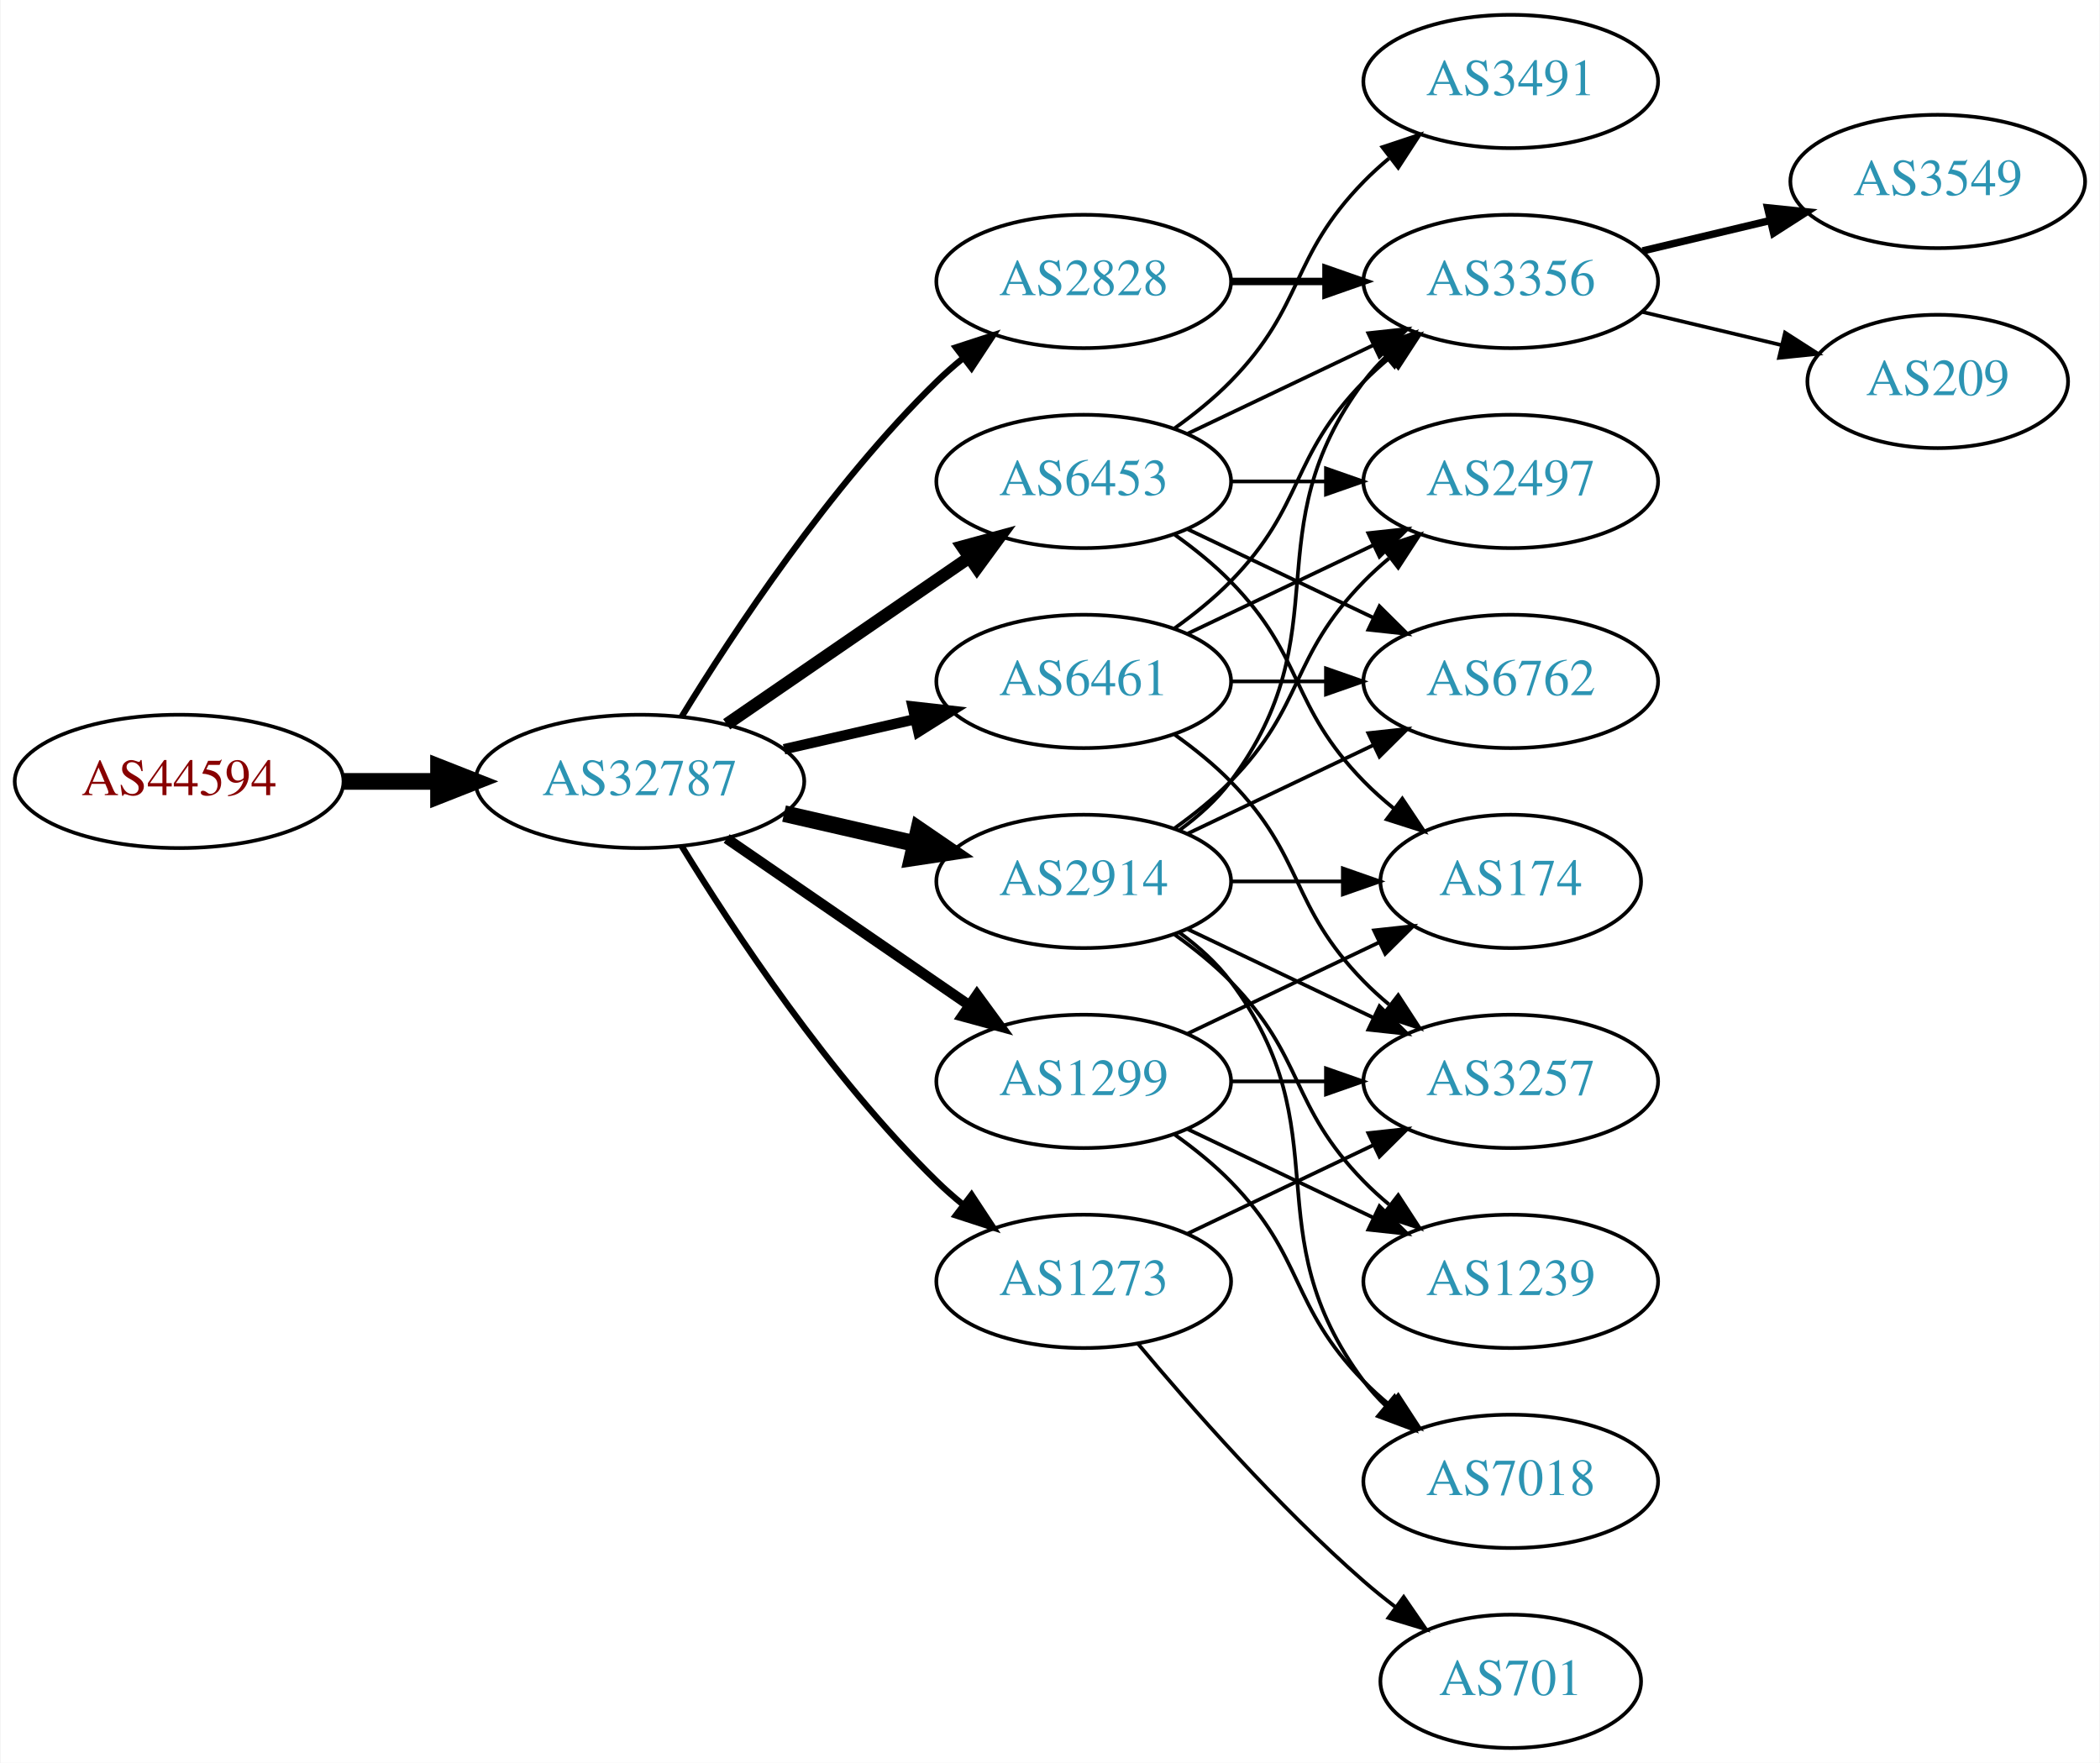
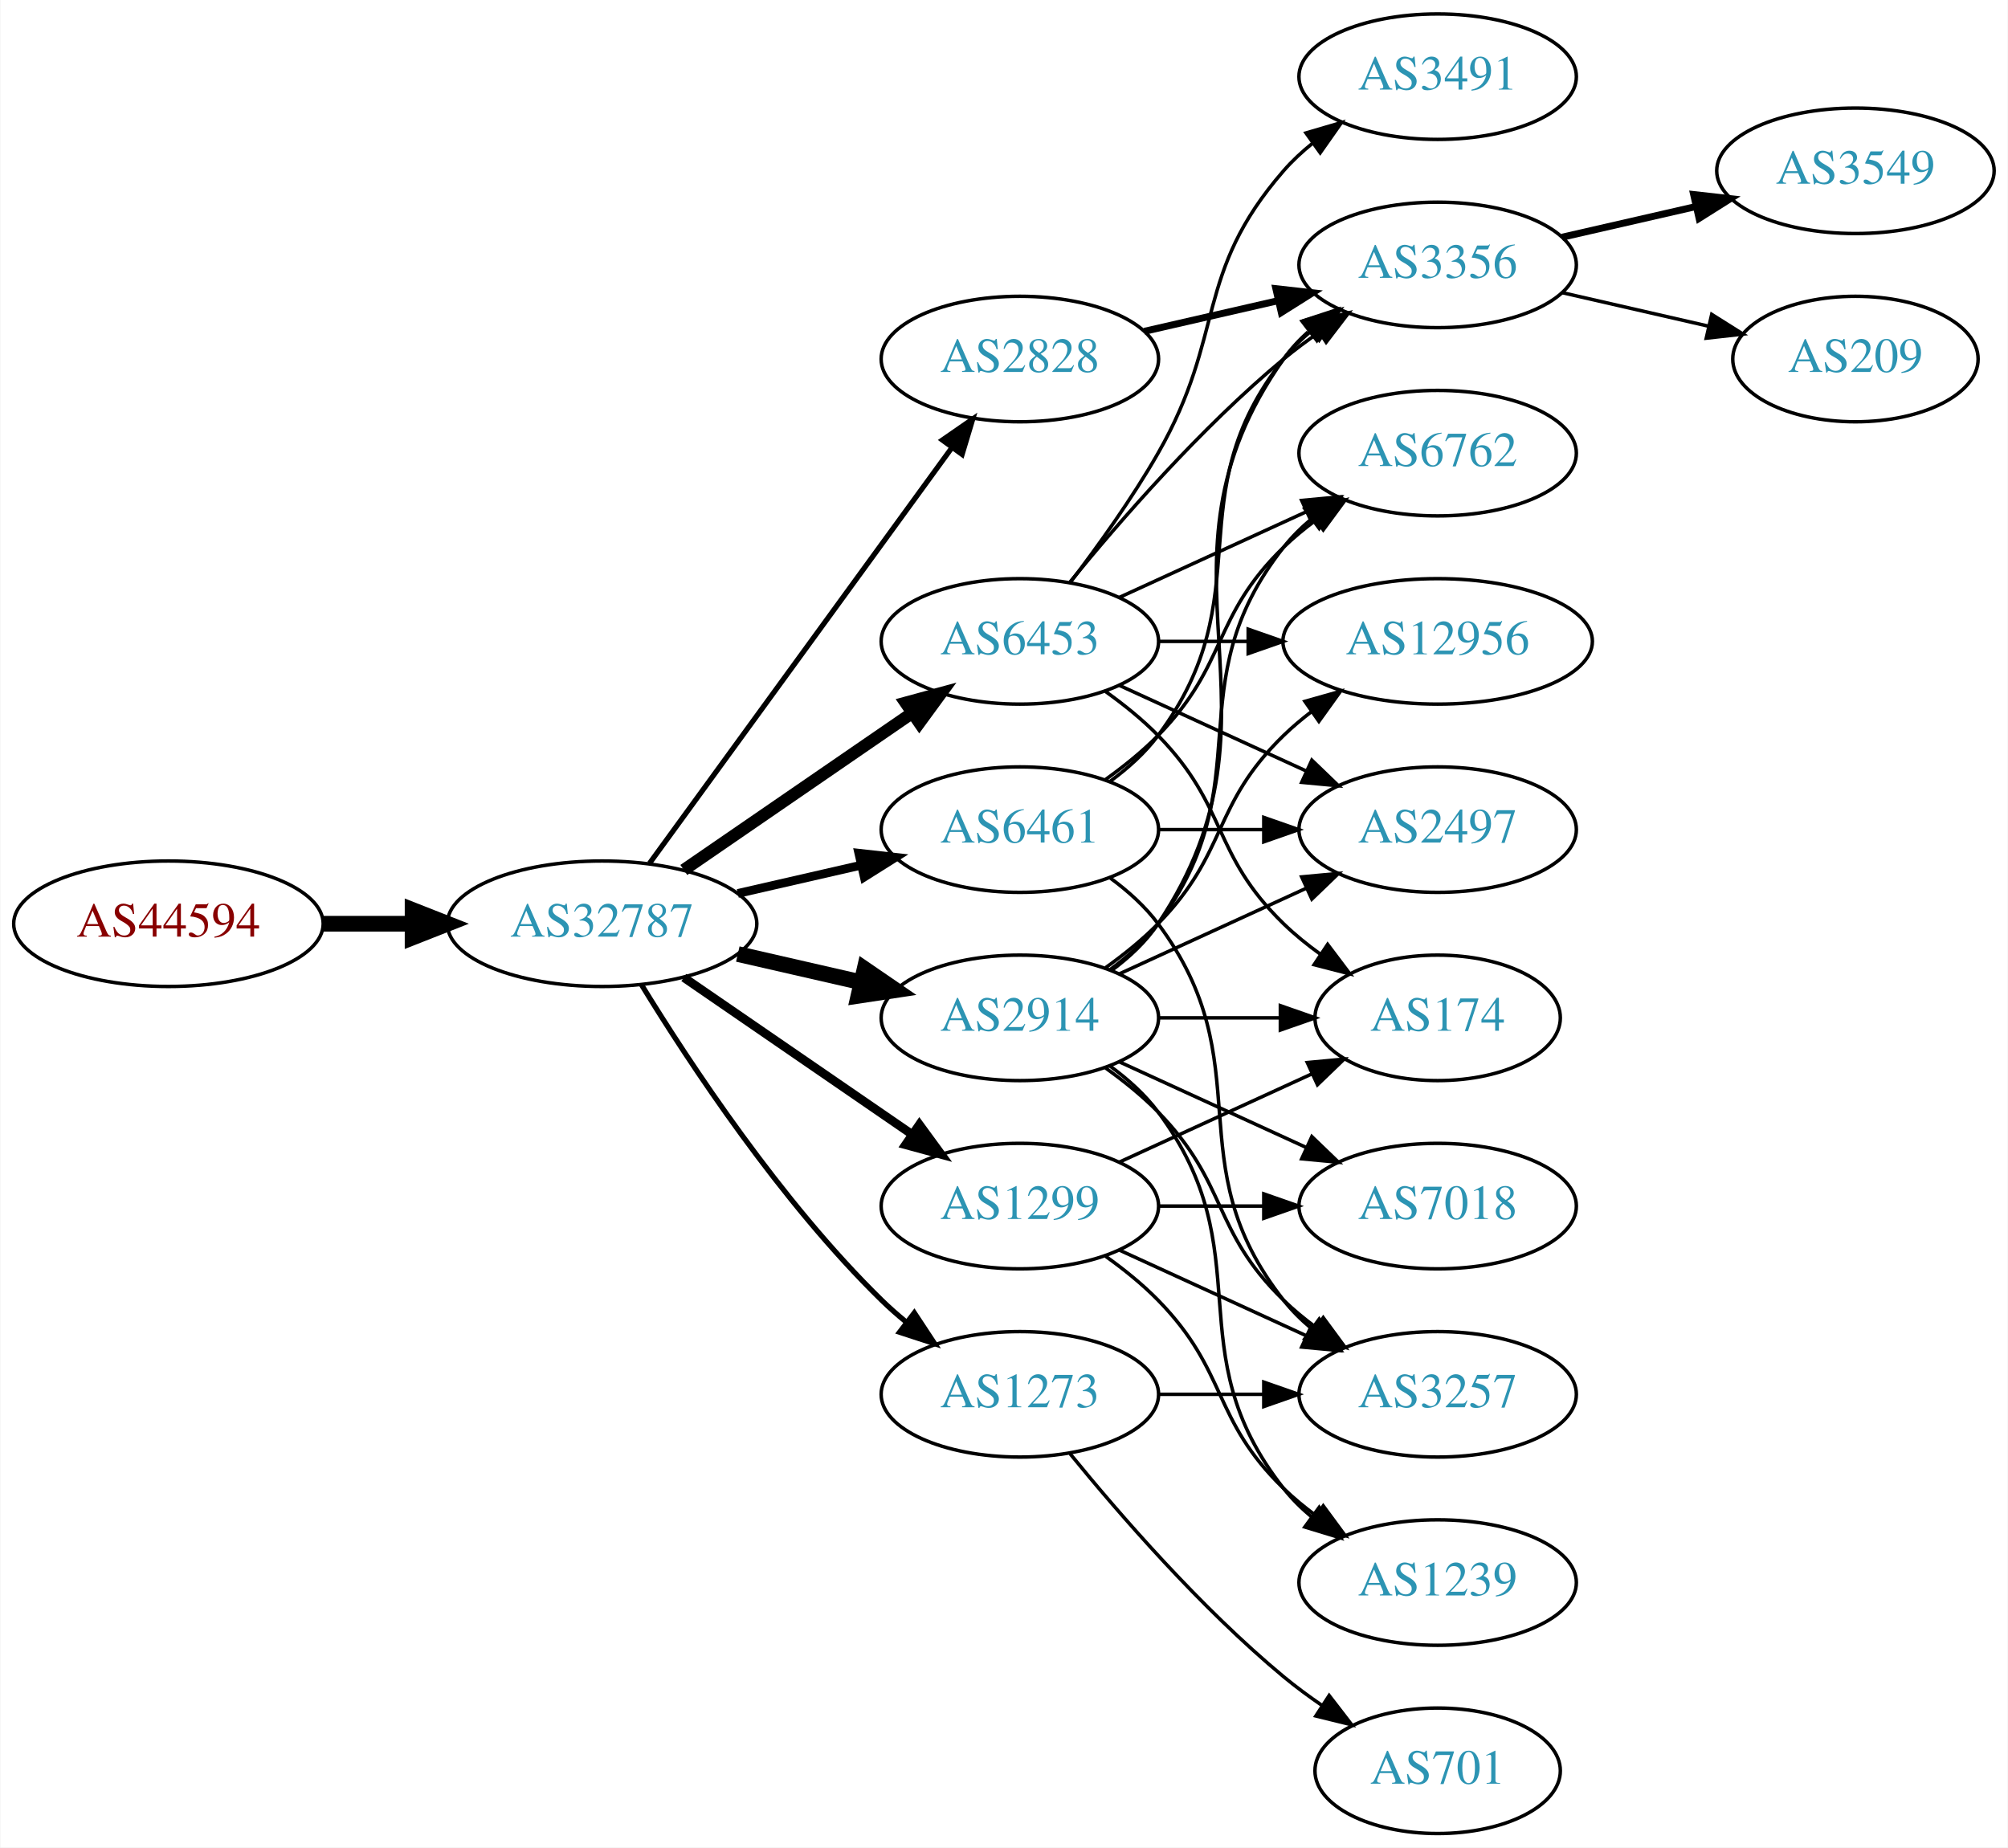
- <svg xmlns="http://www.w3.org/2000/svg" xmlns:xlink="http://www.w3.org/1999/xlink" width="567pt" height="476pt" viewBox="0.00 0.00 566.66 476.00">
-   <g id="graph0" class="graph" transform="scale(1 1) rotate(0) translate(4 472)">
-     <polygon fill="white" stroke="none" points="-4,4 -4,-472 562.663,-472 562.663,4 -4,4" />
+ <svg xmlns="http://www.w3.org/2000/svg" xmlns:xlink="http://www.w3.org/1999/xlink" width="576pt" height="530pt" viewBox="0.00 0.00 575.76 530.00">
+   <g id="graph0" class="graph" transform="scale(1 1) rotate(0) translate(4 526)">
+     <polygon fill="white" stroke="none" points="-4,4 -4,-526 571.762,-526 571.762,4 -4,4" />
    <g id="node1" class="node">
      <g id="a_node1">
        <a xlink:href="/asn/44594" xlink:title="AS44594 ~ Austrian Airlines AG [AT]">
          <ellipse fill="#ffffff" stroke="black" cx="44.196" cy="-261" rx="44.393" ry="18" />
          <text text-anchor="middle" x="44.196" y="-257.3" font-family="Times,serif" font-size="14.00" fill="#880000">AS44594</text>
        </a>
      </g>
    </g>
    <g id="node2" class="node">
      <g id="a_node2">
        <a xlink:href="/asn/32787" xlink:title="AS32787 ~ Akamai Technologies, Inc. [US]">
          <ellipse fill="#ffffff" stroke="black" cx="168.588" cy="-261" rx="44.393" ry="18" />
          <text text-anchor="middle" x="168.588" y="-257.3" font-family="Times,serif" font-size="14.00" fill="#2c94b3">AS32787</text>
        </a>
      </g>
    </g>
    <g id="edge1" class="edge">
      <path fill="none" stroke="black" stroke-width="4.5" d="M88.692,-261C96.898,-261 105.569,-261 114.041,-261" />
      <polygon fill="black" stroke="black" stroke-width="4.5" points="114.233,-264.938 124.233,-261 114.233,-257.063 114.233,-264.938" />
    </g>
    <g id="node3" class="node">
      <g id="a_node3">
        <a xlink:href="/asn/2914" xlink:title="AS2914 ~ NTT America, Inc. [US]">
          <ellipse fill="#ffffff" stroke="black" cx="288.431" cy="-234" rx="39.794" ry="18" />
          <text text-anchor="middle" x="288.431" y="-230.3" font-family="Times,serif" font-size="14.00" fill="#2c94b3">AS2914</text>
        </a>
      </g>
    </g>
    <g id="edge2" class="edge">
      <path fill="none" stroke="black" stroke-width="4.5" d="M207.523,-252.308C218.764,-249.733 231.176,-246.889 242.799,-244.226" />
      <polygon fill="black" stroke="black" stroke-width="4.5" points="243.893,-248.015 252.761,-241.943 242.134,-240.339 243.893,-248.015" />
    </g>
    <g id="node4" class="node">
      <g id="a_node4">
-         <a xlink:href="/asn/6461" xlink:title="AS6461 ~ Zayo Bandwidth [US]">
-           <ellipse fill="#ffffff" stroke="black" cx="288.431" cy="-288" rx="39.794" ry="18" />
-           <text text-anchor="middle" x="288.431" y="-284.3" font-family="Times,serif" font-size="14.00" fill="#2c94b3">AS6461</text>
+         <a xlink:href="/asn/1299" xlink:title="AS1299 ~ Telia Carrier [EU]">
+           <ellipse fill="#ffffff" stroke="black" cx="288.431" cy="-180" rx="39.794" ry="18" />
+           <text text-anchor="middle" x="288.431" y="-176.3" font-family="Times,serif" font-size="14.00" fill="#2c94b3">AS1299</text>
        </a>
      </g>
    </g>
    <g id="edge3" class="edge">
-       <path fill="none" stroke="black" stroke-width="2.812" d="M207.523,-269.692C218.764,-272.267 231.176,-275.111 242.799,-277.774" />
-       <polygon fill="black" stroke="black" stroke-width="2.812" points="242.232,-281.235 252.761,-280.057 243.795,-274.412 242.232,-281.235" />
+       <path fill="none" stroke="black" stroke-width="2.5" d="M192.031,-245.574C210.612,-232.802 237.173,-214.545 257.553,-200.537" />
+       <polygon fill="black" stroke="black" stroke-width="2.5" points="259.609,-203.371 265.867,-194.822 255.643,-197.602 259.609,-203.371" />
    </g>
    <g id="node5" class="node">
      <g id="a_node5">
        <a xlink:href="/asn/6453" xlink:title="AS6453 ~ TATA COMMUNICATIONS (AMERICA) INC [US]">
          <ellipse fill="#ffffff" stroke="black" cx="288.431" cy="-342" rx="39.794" ry="18" />
          <text text-anchor="middle" x="288.431" y="-338.3" font-family="Times,serif" font-size="14.00" fill="#2c94b3">AS6453</text>
        </a>
      </g>
    </g>
    <g id="edge4" class="edge">
-       <path fill="none" stroke="black" stroke-width="3.375" d="M192.031,-276.426C210.612,-289.198 237.173,-307.455 257.553,-321.463" />
-       <polygon fill="black" stroke="black" stroke-width="3.375" points="255.643,-324.398 265.867,-327.178 259.609,-318.629 255.643,-324.398" />
+       <path fill="none" stroke="black" stroke-width="3.5" d="M192.031,-276.426C210.612,-289.198 237.173,-307.455 257.553,-321.463" />
+       <polygon fill="black" stroke="black" stroke-width="3.5" points="255.643,-324.398 265.867,-327.178 259.609,-318.629 255.643,-324.398" />
    </g>
    <g id="node6" class="node">
      <g id="a_node6">
-         <a xlink:href="/asn/2828" xlink:title="AS2828 ~ XO-AS15 [US]">
-           <ellipse fill="#ffffff" stroke="black" cx="288.431" cy="-396" rx="39.794" ry="18" />
-           <text text-anchor="middle" x="288.431" y="-392.3" font-family="Times,serif" font-size="14.00" fill="#2c94b3">AS2828</text>
+         <a xlink:href="/asn/6461" xlink:title="AS6461 ~ Zayo Bandwidth [US]">
+           <ellipse fill="#ffffff" stroke="black" cx="288.431" cy="-288" rx="39.794" ry="18" />
+           <text text-anchor="middle" x="288.431" y="-284.3" font-family="Times,serif" font-size="14.00" fill="#2c94b3">AS6461</text>
        </a>
      </g>
    </g>
    <g id="edge5" class="edge">
-       <path fill="none" stroke="black" stroke-width="1.688" d="M179.854,-278.44C193.662,-300.991 219.851,-340.722 248.784,-369 250.924,-371.092 253.242,-373.137 255.642,-375.106" />
-       <polygon fill="black" stroke="black" stroke-width="1.688" points="253.908,-378.185 263.983,-381.464 258.152,-372.618 253.908,-378.185" />
+       <path fill="none" stroke="black" stroke-width="2.5" d="M207.523,-269.692C218.764,-272.267 231.176,-275.111 242.799,-277.774" />
+       <polygon fill="black" stroke="black" stroke-width="2.5" points="242.232,-281.235 252.761,-280.057 243.795,-274.412 242.232,-281.235" />
    </g>
    <g id="node7" class="node">
      <g id="a_node7">
-         <a xlink:href="/asn/1299" xlink:title="AS1299 ~ Telia Carrier [EU]">
-           <ellipse fill="#ffffff" stroke="black" cx="288.431" cy="-180" rx="39.794" ry="18" />
-           <text text-anchor="middle" x="288.431" y="-176.3" font-family="Times,serif" font-size="14.00" fill="#2c94b3">AS1299</text>
+         <a xlink:href="/asn/2828" xlink:title="AS2828 ~ XO-AS15 [US]">
+           <ellipse fill="#ffffff" stroke="black" cx="288.431" cy="-423" rx="39.794" ry="18" />
+           <text text-anchor="middle" x="288.431" y="-419.3" font-family="Times,serif" font-size="14.00" fill="#2c94b3">AS2828</text>
        </a>
      </g>
    </g>
    <g id="edge6" class="edge">
-       <path fill="none" stroke="black" stroke-width="2.812" d="M192.031,-245.574C210.612,-232.802 237.173,-214.545 257.553,-200.537" />
-       <polygon fill="black" stroke="black" stroke-width="2.812" points="259.609,-203.371 265.867,-194.822 255.643,-197.602 259.609,-203.371" />
+       <path fill="none" stroke="black" stroke-width="1.5" d="M182.199,-278.337C203.02,-306.96 244.683,-364.233 268.871,-397.486" />
+       <polygon fill="black" stroke="black" stroke-width="1.5" points="266.197,-399.76 274.91,-405.788 271.858,-395.642 266.197,-399.76" />
    </g>
    <g id="node8" class="node">
      <g id="a_node8">
        <a xlink:href="/asn/1273" xlink:title="AS1273 ~ Vodafone Group PLC [EU]">
          <ellipse fill="#ffffff" stroke="black" cx="288.431" cy="-126" rx="39.794" ry="18" />
          <text text-anchor="middle" x="288.431" y="-122.3" font-family="Times,serif" font-size="14.00" fill="#2c94b3">AS1273</text>
        </a>
      </g>
    </g>
    <g id="edge7" class="edge">
-       <path fill="none" stroke="black" stroke-width="1.688" d="M179.854,-243.56C193.662,-221.009 219.851,-181.278 248.784,-153 250.924,-150.908 253.242,-148.863 255.642,-146.894" />
-       <polygon fill="black" stroke="black" stroke-width="1.688" points="258.152,-149.382 263.983,-140.536 253.908,-143.815 258.152,-149.382" />
+       <path fill="none" stroke="black" stroke-width="1.5" d="M179.854,-243.56C193.662,-221.009 219.851,-181.278 248.784,-153 250.924,-150.908 253.242,-148.863 255.642,-146.894" />
+       <polygon fill="black" stroke="black" stroke-width="1.5" points="258.152,-149.382 263.983,-140.536 253.908,-143.815 258.152,-149.382" />
    </g>
    <g id="node9" class="node">
      <g id="a_node9">
-         <a xlink:href="/asn/6762" xlink:title="AS6762 ~ TELECOM ITALIA SPARKLE S.p.A. [IT]">
-           <ellipse fill="#ffffff" stroke="black" cx="403.724" cy="-288" rx="39.794" ry="18" />
-           <text text-anchor="middle" x="403.724" y="-284.3" font-family="Times,serif" font-size="14.00" fill="#2c94b3">AS6762</text>
+         <a xlink:href="/asn/2497" xlink:title="AS2497 ~ Internet Initiative Japan Inc. [JP]">
+           <ellipse fill="#ffffff" stroke="black" cx="408.273" cy="-288" rx="39.794" ry="18" />
+           <text text-anchor="middle" x="408.273" y="-284.3" font-family="Times,serif" font-size="14.00" fill="#2c94b3">AS2497</text>
        </a>
      </g>
    </g>
    <g id="edge8" class="edge">
-       <path fill="none" stroke="black" d="M316.567,-246.934C331.561,-254.081 350.382,-263.052 366.605,-270.785" />
-       <polygon fill="black" stroke="black" points="365.276,-274.028 375.809,-275.171 368.288,-267.709 365.276,-274.028" />
+       <path fill="none" stroke="black" d="M317.06,-246.661C333.017,-253.973 353.287,-263.261 370.57,-271.181" />
+       <polygon fill="black" stroke="black" points="369.269,-274.435 379.818,-275.419 372.185,-268.071 369.269,-274.435" />
    </g>
    <g id="node10" class="node">
      <g id="a_node10">
-         <a xlink:href="/asn/174" xlink:title="AS174 ~ Cogent Communications [US]">
-           <ellipse fill="#ffffff" stroke="black" cx="403.724" cy="-234" rx="35.194" ry="18" />
-           <text text-anchor="middle" x="403.724" y="-230.3" font-family="Times,serif" font-size="14.00" fill="#2c94b3">AS174</text>
+         <a xlink:href="/asn/3356" xlink:title="AS3356 ~ Level 3 Parent, LLC [US]">
+           <ellipse fill="#ffffff" stroke="black" cx="408.273" cy="-450" rx="39.794" ry="18" />
+           <text text-anchor="middle" x="408.273" y="-446.3" font-family="Times,serif" font-size="14.00" fill="#2c94b3">AS3356</text>
        </a>
      </g>
    </g>
    <g id="edge9" class="edge">
-       <path fill="none" stroke="black" d="M328.103,-234C337.808,-234 348.299,-234 358.262,-234" />
-       <polygon fill="black" stroke="black" points="358.398,-237.5 368.398,-234 358.398,-230.5 358.398,-237.5" />
+       <path fill="none" stroke="black" d="M314.75,-247.607C319.806,-251.351 324.617,-255.831 328.077,-261 369.102,-322.294 321.498,-362.775 364.077,-423 366.068,-425.816 368.455,-428.401 371.071,-430.76" />
+       <polygon fill="black" stroke="black" points="369.371,-433.865 379.44,-437.162 373.624,-428.306 369.371,-433.865" />
    </g>
    <g id="node11" class="node">
      <g id="a_node11">
-         <a xlink:href="/asn/3356" xlink:title="AS3356 ~ Level 3 Parent, LLC [US]">
-           <ellipse fill="#ffffff" stroke="black" cx="403.724" cy="-396" rx="39.794" ry="18" />
-           <text text-anchor="middle" x="403.724" y="-392.3" font-family="Times,serif" font-size="14.00" fill="#2c94b3">AS3356</text>
+         <a xlink:href="/asn/12956" xlink:title="AS12956 ~ TELXIUS [ES]">
+           <ellipse fill="#ffffff" stroke="black" cx="408.273" cy="-342" rx="44.393" ry="18" />
+           <text text-anchor="middle" x="408.273" y="-338.3" font-family="Times,serif" font-size="14.00" fill="#2c94b3">AS12956</text>
        </a>
      </g>
    </g>
    <g id="edge10" class="edge">
-       <path fill="none" stroke="black" d="M314.362,-247.882C319.438,-251.611 324.356,-256.016 328.077,-261 358.349,-301.542 333.806,-328.458 364.077,-369 365.822,-371.336 367.829,-373.545 369.992,-375.617" />
-       <polygon fill="black" stroke="black" points="367.87,-378.405 377.793,-382.118 372.352,-373.027 367.87,-378.405" />
+       <path fill="none" stroke="black" d="M313.025,-248.389C318.281,-252.148 323.613,-256.437 328.077,-261 348.25,-281.617 343.384,-294.906 364.077,-315 366.564,-317.414 369.301,-319.722 372.154,-321.9" />
+       <polygon fill="black" stroke="black" points="370.192,-324.798 380.39,-327.671 374.209,-319.066 370.192,-324.798" />
    </g>
    <g id="node12" class="node">
      <g id="a_node12">
-         <a xlink:href="/asn/3257" xlink:title="AS3257 ~ GTT [DE]">
-           <ellipse fill="#ffffff" stroke="black" cx="403.724" cy="-180" rx="39.794" ry="18" />
-           <text text-anchor="middle" x="403.724" y="-176.3" font-family="Times,serif" font-size="14.00" fill="#2c94b3">AS3257</text>
+         <a xlink:href="/asn/1239" xlink:title="AS1239 ~ Sprint [US]">
+           <ellipse fill="#ffffff" stroke="black" cx="408.273" cy="-72" rx="39.794" ry="18" />
+           <text text-anchor="middle" x="408.273" y="-68.3" font-family="Times,serif" font-size="14.00" fill="#2c94b3">AS1239</text>
        </a>
      </g>
    </g>
    <g id="edge11" class="edge">
-       <path fill="none" stroke="black" d="M316.567,-221.066C331.561,-213.919 350.382,-204.948 366.605,-197.215" />
-       <polygon fill="black" stroke="black" points="368.288,-200.291 375.809,-192.829 365.276,-193.972 368.288,-200.291" />
+       <path fill="none" stroke="black" d="M314.362,-220.118C319.438,-216.389 324.356,-211.984 328.077,-207 358.349,-166.458 332.779,-138.754 364.077,-99 366.402,-96.047 369.146,-93.33 372.105,-90.853" />
+       <polygon fill="black" stroke="black" points="374.298,-93.585 380.302,-84.855 370.165,-87.936 374.298,-93.585" />
    </g>
    <g id="node13" class="node">
      <g id="a_node13">
-         <a xlink:href="/asn/2497" xlink:title="AS2497 ~ Internet Initiative Japan Inc. [JP]">
-           <ellipse fill="#ffffff" stroke="black" cx="403.724" cy="-342" rx="39.794" ry="18" />
-           <text text-anchor="middle" x="403.724" y="-338.3" font-family="Times,serif" font-size="14.00" fill="#2c94b3">AS2497</text>
+         <a xlink:href="/asn/3257" xlink:title="AS3257 ~ GTT [DE]">
+           <ellipse fill="#ffffff" stroke="black" cx="408.273" cy="-126" rx="39.794" ry="18" />
+           <text text-anchor="middle" x="408.273" y="-122.3" font-family="Times,serif" font-size="14.00" fill="#2c94b3">AS3257</text>
        </a>
      </g>
    </g>
    <g id="edge12" class="edge">
-       <path fill="none" stroke="black" d="M313.025,-248.389C318.281,-252.148 323.613,-256.437 328.077,-261 348.25,-281.617 343.905,-294.383 364.077,-315 366.17,-317.139 368.453,-319.218 370.83,-321.21" />
-       <polygon fill="black" stroke="black" points="369.074,-324.275 379.13,-327.611 373.349,-318.732 369.074,-324.275" />
+       <path fill="none" stroke="black" d="M313.025,-219.611C318.281,-215.852 323.613,-211.563 328.077,-207 348.25,-186.383 343.384,-173.094 364.077,-153 366.922,-150.237 370.096,-147.614 373.396,-145.166" />
+       <polygon fill="black" stroke="black" points="375.462,-147.994 381.744,-139.462 371.513,-142.214 375.462,-147.994" />
    </g>
    <g id="node14" class="node">
      <g id="a_node14">
-         <a xlink:href="/asn/1239" xlink:title="AS1239 ~ Sprint [US]">
-           <ellipse fill="#ffffff" stroke="black" cx="403.724" cy="-126" rx="39.794" ry="18" />
-           <text text-anchor="middle" x="403.724" y="-122.3" font-family="Times,serif" font-size="14.00" fill="#2c94b3">AS1239</text>
+         <a xlink:href="/asn/174" xlink:title="AS174 ~ Cogent Communications [US]">
+           <ellipse fill="#ffffff" stroke="black" cx="408.273" cy="-234" rx="35.194" ry="18" />
+           <text text-anchor="middle" x="408.273" y="-230.3" font-family="Times,serif" font-size="14.00" fill="#2c94b3">AS174</text>
        </a>
      </g>
    </g>
    <g id="edge13" class="edge">
-       <path fill="none" stroke="black" d="M313.025,-219.611C318.281,-215.852 323.613,-211.563 328.077,-207 348.25,-186.383 343.905,-173.617 364.077,-153 366.17,-150.861 368.453,-148.782 370.83,-146.79" />
-       <polygon fill="black" stroke="black" points="373.349,-149.268 379.13,-140.389 369.074,-143.725 373.349,-149.268" />
+       <path fill="none" stroke="black" d="M328.343,-234C339.43,-234 351.59,-234 362.972,-234" />
+       <polygon fill="black" stroke="black" points="363.154,-237.5 373.154,-234 363.154,-230.5 363.154,-237.5" />
    </g>
    <g id="node15" class="node">
      <g id="a_node15">
-         <a xlink:href="/asn/7018" xlink:title="AS7018 ~ AT&amp;T Services, Inc. [US]">
-           <ellipse fill="#ffffff" stroke="black" cx="403.724" cy="-72" rx="39.794" ry="18" />
-           <text text-anchor="middle" x="403.724" y="-68.3" font-family="Times,serif" font-size="14.00" fill="#2c94b3">AS7018</text>
+         <a xlink:href="/asn/6762" xlink:title="AS6762 ~ TELECOM ITALIA SPARKLE S.p.A. [IT]">
+           <ellipse fill="#ffffff" stroke="black" cx="408.273" cy="-396" rx="39.794" ry="18" />
+           <text text-anchor="middle" x="408.273" y="-392.3" font-family="Times,serif" font-size="14.00" fill="#2c94b3">AS6762</text>
        </a>
      </g>
    </g>
    <g id="edge14" class="edge">
-       <path fill="none" stroke="black" d="M314.362,-220.118C319.438,-216.389 324.356,-211.984 328.077,-207 358.349,-166.458 333.806,-139.542 364.077,-99 365.822,-96.664 367.829,-94.455 369.992,-92.383" />
-       <polygon fill="black" stroke="black" points="372.352,-94.973 377.793,-85.882 367.87,-89.595 372.352,-94.973" />
-     </g>
-     <g id="edge18" class="edge">
-       <path fill="none" stroke="black" d="M328.103,-288C336.306,-288 345.07,-288 353.602,-288" />
-       <polygon fill="black" stroke="black" points="353.841,-291.5 363.841,-288 353.841,-284.5 353.841,-291.5" />
-     </g>
-     <g id="edge15" class="edge">
-       <path fill="none" stroke="black" d="M313.025,-302.389C318.281,-306.148 323.613,-310.437 328.077,-315 348.25,-335.617 343.905,-348.383 364.077,-369 366.17,-371.139 368.453,-373.218 370.83,-375.21" />
-       <polygon fill="black" stroke="black" points="369.074,-378.275 379.13,-381.611 373.349,-372.732 369.074,-378.275" />
-     </g>
-     <g id="edge17" class="edge">
-       <path fill="none" stroke="black" d="M313.025,-273.611C318.281,-269.852 323.613,-265.563 328.077,-261 348.25,-240.383 343.905,-227.617 364.077,-207 366.17,-204.861 368.453,-202.782 370.83,-200.79" />
-       <polygon fill="black" stroke="black" points="373.349,-203.268 379.13,-194.389 369.074,-197.725 373.349,-203.268" />
-     </g>
-     <g id="edge16" class="edge">
-       <path fill="none" stroke="black" d="M316.567,-300.934C331.561,-308.081 350.382,-317.052 366.605,-324.785" />
-       <polygon fill="black" stroke="black" points="365.276,-328.028 375.809,-329.171 368.288,-321.709 365.276,-328.028" />
-     </g>
-     <g id="edge21" class="edge">
-       <path fill="none" stroke="black" d="M316.567,-329.066C331.561,-321.919 350.382,-312.948 366.605,-305.215" />
-       <polygon fill="black" stroke="black" points="368.288,-308.291 375.809,-300.829 365.276,-301.972 368.288,-308.291" />
-     </g>
-     <g id="edge23" class="edge">
-       <path fill="none" stroke="black" d="M313.025,-327.611C318.281,-323.852 323.613,-319.563 328.077,-315 348.25,-294.383 343.905,-281.617 364.077,-261 366.556,-258.466 369.303,-256.017 372.156,-253.696" />
-       <polygon fill="black" stroke="black" points="374.458,-256.343 380.341,-247.532 370.247,-250.752 374.458,-256.343" />
-     </g>
-     <g id="edge22" class="edge">
-       <path fill="none" stroke="black" d="M316.567,-354.934C331.561,-362.081 350.382,-371.052 366.605,-378.785" />
-       <polygon fill="black" stroke="black" points="365.276,-382.028 375.809,-383.171 368.288,-375.709 365.276,-382.028" />
-     </g>
-     <g id="edge20" class="edge">
-       <path fill="none" stroke="black" d="M328.103,-342C336.306,-342 345.07,-342 353.602,-342" />
-       <polygon fill="black" stroke="black" points="353.841,-345.5 363.841,-342 353.841,-338.5 353.841,-345.5" />
+       <path fill="none" stroke="black" d="M314.362,-247.882C319.438,-251.611 324.356,-256.016 328.077,-261 358.349,-301.542 332.779,-329.246 364.077,-369 366.402,-371.953 369.146,-374.67 372.105,-377.147" />
+       <polygon fill="black" stroke="black" points="370.165,-380.064 380.302,-383.145 374.298,-374.415 370.165,-380.064" />
    </g>
    <g id="node16" class="node">
      <g id="a_node16">
+         <a xlink:href="/asn/7018" xlink:title="AS7018 ~ AT&amp;T Services, Inc. [US]">
+           <ellipse fill="#ffffff" stroke="black" cx="408.273" cy="-180" rx="39.794" ry="18" />
+           <text text-anchor="middle" x="408.273" y="-176.3" font-family="Times,serif" font-size="14.00" fill="#2c94b3">AS7018</text>
+         </a>
+       </g>
+     </g>
+     <g id="edge15" class="edge">
+       <path fill="none" stroke="black" d="M317.06,-221.339C333.017,-214.027 353.287,-204.739 370.57,-196.819" />
+       <polygon fill="black" stroke="black" points="372.185,-199.929 379.818,-192.581 369.269,-193.565 372.185,-199.929" />
+     </g>
+     <g id="edge23" class="edge">
+       <path fill="none" stroke="black" d="M313.025,-165.611C318.281,-161.852 323.613,-157.563 328.077,-153 348.25,-132.383 343.384,-119.094 364.077,-99 366.922,-96.237 370.096,-93.614 373.396,-91.166" />
+       <polygon fill="black" stroke="black" points="375.462,-93.993 381.744,-85.462 371.513,-88.214 375.462,-93.993" />
+     </g>
+     <g id="edge24" class="edge">
+       <path fill="none" stroke="black" d="M317.06,-167.339C333.017,-160.027 353.287,-150.739 370.57,-142.819" />
+       <polygon fill="black" stroke="black" points="372.185,-145.929 379.818,-138.581 369.269,-139.565 372.185,-145.929" />
+     </g>
+     <g id="edge25" class="edge">
+       <path fill="none" stroke="black" d="M317.06,-192.661C333.476,-200.183 354.457,-209.798 372.054,-217.861" />
+       <polygon fill="black" stroke="black" points="370.883,-221.174 381.432,-222.158 373.799,-214.811 370.883,-221.174" />
+     </g>
+     <g id="edge22" class="edge">
+       <path fill="none" stroke="black" d="M328.343,-180C337.897,-180 348.246,-180 358.209,-180" />
+       <polygon fill="black" stroke="black" points="358.402,-183.5 368.402,-180 358.402,-176.5 358.402,-183.5" />
+     </g>
+     <g id="edge21" class="edge">
+       <path fill="none" stroke="black" d="M317.06,-329.339C333.017,-322.027 353.287,-312.739 370.57,-304.819" />
+       <polygon fill="black" stroke="black" points="372.185,-307.929 379.818,-300.581 369.269,-301.565 372.185,-307.929" />
+     </g>
+     <g id="edge17" class="edge">
+       <path fill="none" stroke="black" d="M302.85,-359.065C316.964,-376.375 340.379,-403.345 364.077,-423 367.294,-425.668 370.794,-428.27 374.365,-430.741" />
+       <polygon fill="black" stroke="black" points="372.442,-433.666 382.721,-436.236 376.288,-427.817 372.442,-433.666" />
+     </g>
+     <g id="edge18" class="edge">
+       <path fill="none" stroke="black" d="M328.343,-342C336.446,-342 345.121,-342 353.648,-342" />
+       <polygon fill="black" stroke="black" points="353.925,-345.5 363.925,-342 353.925,-338.5 353.925,-345.5" />
+     </g>
+     <g id="edge20" class="edge">
+       <path fill="none" stroke="black" d="M313.025,-327.611C318.281,-323.852 323.613,-319.563 328.077,-315 348.25,-294.383 343.384,-281.094 364.077,-261 367.305,-257.866 370.956,-254.911 374.734,-252.188" />
+       <polygon fill="black" stroke="black" points="376.713,-255.075 383.094,-246.617 372.832,-249.25 376.713,-255.075" />
+     </g>
+     <g id="edge16" class="edge">
+       <path fill="none" stroke="black" d="M317.06,-354.661C333.017,-361.973 353.287,-371.261 370.57,-379.181" />
+       <polygon fill="black" stroke="black" points="369.269,-382.435 379.818,-383.419 372.185,-376.071 369.269,-382.435" />
+     </g>
+     <g id="node17" class="node">
+       <g id="a_node17">
        <a xlink:href="/asn/3491" xlink:title="AS3491 ~ PCCW Global, Inc. [US]">
-           <ellipse fill="#ffffff" stroke="black" cx="403.724" cy="-450" rx="39.794" ry="18" />
-           <text text-anchor="middle" x="403.724" y="-446.3" font-family="Times,serif" font-size="14.00" fill="#2c94b3">AS3491</text>
+           <ellipse fill="#ffffff" stroke="black" cx="408.273" cy="-504" rx="39.794" ry="18" />
+           <text text-anchor="middle" x="408.273" y="-500.3" font-family="Times,serif" font-size="14.00" fill="#2c94b3">AS3491</text>
        </a>
      </g>
    </g>
    <g id="edge19" class="edge">
-       <path fill="none" stroke="black" d="M313.025,-356.389C318.281,-360.148 323.613,-364.437 328.077,-369 348.25,-389.617 343.905,-402.383 364.077,-423 366.17,-425.139 368.453,-427.218 370.83,-429.21" />
-       <polygon fill="black" stroke="black" points="369.074,-432.275 379.13,-435.611 373.349,-426.732 369.074,-432.275" />
-     </g>
-     <g id="edge24" class="edge">
-       <path fill="none" stroke="black" stroke-width="2" d="M328.103,-396C336.306,-396 345.07,-396 353.602,-396" />
-       <polygon fill="black" stroke="black" stroke-width="2" points="353.841,-399.5 363.841,-396 353.841,-392.5 353.841,-399.5" />
-     </g>
-     <g id="edge27" class="edge">
-       <path fill="none" stroke="black" d="M316.567,-192.934C331.999,-200.29 351.485,-209.577 368.02,-217.459" />
-       <polygon fill="black" stroke="black" points="366.828,-220.768 377.361,-221.911 369.84,-214.449 366.828,-220.768" />
+       <path fill="none" stroke="black" d="M302.892,-358.913C310.785,-369.27 320.634,-382.992 328.077,-396 347.642,-430.194 338.243,-447.258 364.077,-477 366.542,-479.838 369.379,-482.477 372.397,-484.906" />
+       <polygon fill="black" stroke="black" points="370.507,-487.858 380.675,-490.836 374.583,-482.167 370.507,-487.858" />
    </g>
    <g id="edge29" class="edge">
-       <path fill="none" stroke="black" d="M328.103,-180C336.306,-180 345.07,-180 353.602,-180" />
-       <polygon fill="black" stroke="black" points="353.841,-183.5 363.841,-180 353.841,-176.5 353.841,-183.5" />
+       <path fill="none" stroke="black" d="M328.343,-288C337.897,-288 348.246,-288 358.209,-288" />
+       <polygon fill="black" stroke="black" points="358.402,-291.5 368.402,-288 358.402,-284.5 358.402,-291.5" />
    </g>
    <g id="edge28" class="edge">
-       <path fill="none" stroke="black" d="M316.567,-167.066C331.561,-159.919 350.382,-150.948 366.605,-143.215" />
-       <polygon fill="black" stroke="black" points="368.288,-146.291 375.809,-138.829 365.276,-139.972 368.288,-146.291" />
+       <path fill="none" stroke="black" d="M314.362,-301.882C319.438,-305.611 324.356,-310.016 328.077,-315 358.349,-355.542 332.779,-383.246 364.077,-423 366.402,-425.953 369.146,-428.67 372.105,-431.147" />
+       <polygon fill="black" stroke="black" points="370.165,-434.064 380.302,-437.145 374.298,-428.415 370.165,-434.064" />
+     </g>
+     <g id="edge31" class="edge">
+       <path fill="none" stroke="black" d="M314.362,-274.118C319.438,-270.389 324.356,-265.984 328.077,-261 358.349,-220.458 332.779,-192.754 364.077,-153 366.402,-150.047 369.146,-147.33 372.105,-144.853" />
+       <polygon fill="black" stroke="black" points="374.298,-147.585 380.302,-138.855 370.165,-141.936 374.298,-147.585" />
    </g>
    <g id="edge30" class="edge">
-       <path fill="none" stroke="black" d="M313.025,-165.611C318.281,-161.852 323.613,-157.563 328.077,-153 348.25,-132.383 343.905,-119.617 364.077,-99 366.17,-96.861 368.453,-94.782 370.83,-92.79" />
-       <polygon fill="black" stroke="black" points="373.349,-95.268 379.13,-86.389 369.074,-89.725 373.349,-95.268" />
-     </g>
-     <g id="edge31" class="edge">
-       <path fill="none" stroke="black" d="M316.567,-138.934C331.561,-146.081 350.382,-155.052 366.605,-162.785" />
-       <polygon fill="black" stroke="black" points="365.276,-166.028 375.809,-167.171 368.288,-159.709 365.276,-166.028" />
+       <path fill="none" stroke="black" d="M313.025,-302.389C318.281,-306.148 323.613,-310.437 328.077,-315 348.25,-335.617 343.384,-348.906 364.077,-369 366.922,-371.763 370.096,-374.386 373.396,-376.834" />
+       <polygon fill="black" stroke="black" points="371.513,-379.786 381.744,-382.538 375.462,-374.006 371.513,-379.786" />
+     </g>
+     <g id="edge32" class="edge">
+       <path fill="none" stroke="black" stroke-width="2" d="M324.15,-430.955C336.15,-433.704 349.771,-436.825 362.463,-439.733" />
+       <polygon fill="black" stroke="black" stroke-width="2" points="361.866,-443.187 372.395,-442.009 363.429,-436.364 361.866,-443.187" />
+     </g>
+     <g id="edge34" class="edge">
+       <path fill="none" stroke="black" d="M328.343,-126C337.897,-126 348.246,-126 358.209,-126" />
+       <polygon fill="black" stroke="black" points="358.402,-129.5 368.402,-126 358.402,-122.5 358.402,-129.5" />
+     </g>
+     <g id="node20" class="node">
+       <g id="a_node20">
+         <a xlink:href="/asn/701" xlink:title="AS701 ~ UUNET [US]">
+           <ellipse fill="#ffffff" stroke="black" cx="408.273" cy="-18" rx="35.194" ry="18" />
+           <text text-anchor="middle" x="408.273" y="-14.3" font-family="Times,serif" font-size="14.00" fill="#2c94b3">AS701</text>
+         </a>
+       </g>
+     </g>
+     <g id="edge33" class="edge">
+       <path fill="none" stroke="black" d="M302.85,-108.935C316.964,-91.625 340.379,-64.655 364.077,-45 367.54,-42.128 371.333,-39.331 375.187,-36.692" />
+       <polygon fill="black" stroke="black" points="377.149,-39.592 383.62,-31.203 373.33,-33.725 377.149,-39.592" />
+     </g>
+     <g id="node18" class="node">
+       <g id="a_node18">
+         <a xlink:href="/asn/3549" xlink:title="AS3549 ~ Level 3 Parent, LLC [US]">
+           <ellipse fill="#ffffff" stroke="black" cx="528.116" cy="-477" rx="39.794" ry="18" />
+           <text text-anchor="middle" x="528.116" y="-473.3" font-family="Times,serif" font-size="14.00" fill="#2c94b3">AS3549</text>
+         </a>
+       </g>
+     </g>
+     <g id="edge26" class="edge">
+       <path fill="none" stroke="black" stroke-width="2" d="M443.993,-457.955C455.993,-460.704 469.613,-463.825 482.306,-466.733" />
+       <polygon fill="black" stroke="black" stroke-width="2" points="481.708,-470.187 492.238,-469.009 483.272,-463.364 481.708,-470.187" />
    </g>
    <g id="node19" class="node">
      <g id="a_node19">
-         <a xlink:href="/asn/701" xlink:title="AS701 ~ UUNET [US]">
-           <ellipse fill="#ffffff" stroke="black" cx="403.724" cy="-18" rx="35.194" ry="18" />
-           <text text-anchor="middle" x="403.724" y="-14.3" font-family="Times,serif" font-size="14.00" fill="#2c94b3">AS701</text>
-         </a>
-       </g>
-     </g>
-     <g id="edge32" class="edge">
-       <path fill="none" stroke="black" d="M303.061,-109.183C317.343,-92.071 340.89,-65.255 364.077,-45 366.747,-42.668 369.62,-40.352 372.55,-38.114" />
-       <polygon fill="black" stroke="black" points="374.828,-40.784 380.841,-32.061 370.701,-35.13 374.828,-40.784" />
-     </g>
-     <g id="node17" class="node">
-       <g id="a_node17">
-         <a xlink:href="/asn/3549" xlink:title="AS3549 ~ Level 3 Parent, LLC [US]">
-           <ellipse fill="#ffffff" stroke="black" cx="519.017" cy="-423" rx="39.794" ry="18" />
-           <text text-anchor="middle" x="519.017" y="-419.3" font-family="Times,serif" font-size="14.00" fill="#2c94b3">AS3549</text>
-         </a>
-       </g>
-     </g>
-     <g id="edge25" class="edge">
-       <path fill="none" stroke="black" stroke-width="2" d="M439.331,-404.248C450.202,-406.838 462.357,-409.735 473.799,-412.462" />
-       <polygon fill="black" stroke="black" stroke-width="2" points="473.082,-415.889 483.621,-414.803 474.705,-409.08 473.082,-415.889" />
-     </g>
-     <g id="node18" class="node">
-       <g id="a_node18">
        <a xlink:href="/asn/209" xlink:title="AS209 ~ CenturyLink Communications, LLC [US]">
-           <ellipse fill="#ffffff" stroke="black" cx="519.017" cy="-369" rx="35.194" ry="18" />
-           <text text-anchor="middle" x="519.017" y="-365.3" font-family="Times,serif" font-size="14.00" fill="#2c94b3">AS209</text>
-         </a>
-       </g>
-     </g>
-     <g id="edge26" class="edge">
-       <path fill="none" stroke="black" d="M439.331,-387.752C451.125,-384.942 464.43,-381.771 476.698,-378.847" />
-       <polygon fill="black" stroke="black" points="477.787,-382.186 486.703,-376.463 476.164,-375.376 477.787,-382.186" />
+           <ellipse fill="#ffffff" stroke="black" cx="528.116" cy="-423" rx="35.194" ry="18" />
+           <text text-anchor="middle" x="528.116" y="-419.3" font-family="Times,serif" font-size="14.00" fill="#2c94b3">AS209</text>
+         </a>
+       </g>
+     </g>
+     <g id="edge27" class="edge">
+       <path fill="none" stroke="black" d="M443.993,-442.045C457.085,-439.045 472.107,-435.604 485.748,-432.478" />
+       <polygon fill="black" stroke="black" points="486.89,-435.807 495.855,-430.162 485.326,-428.984 486.89,-435.807" />
    </g>
  </g>
</svg>
